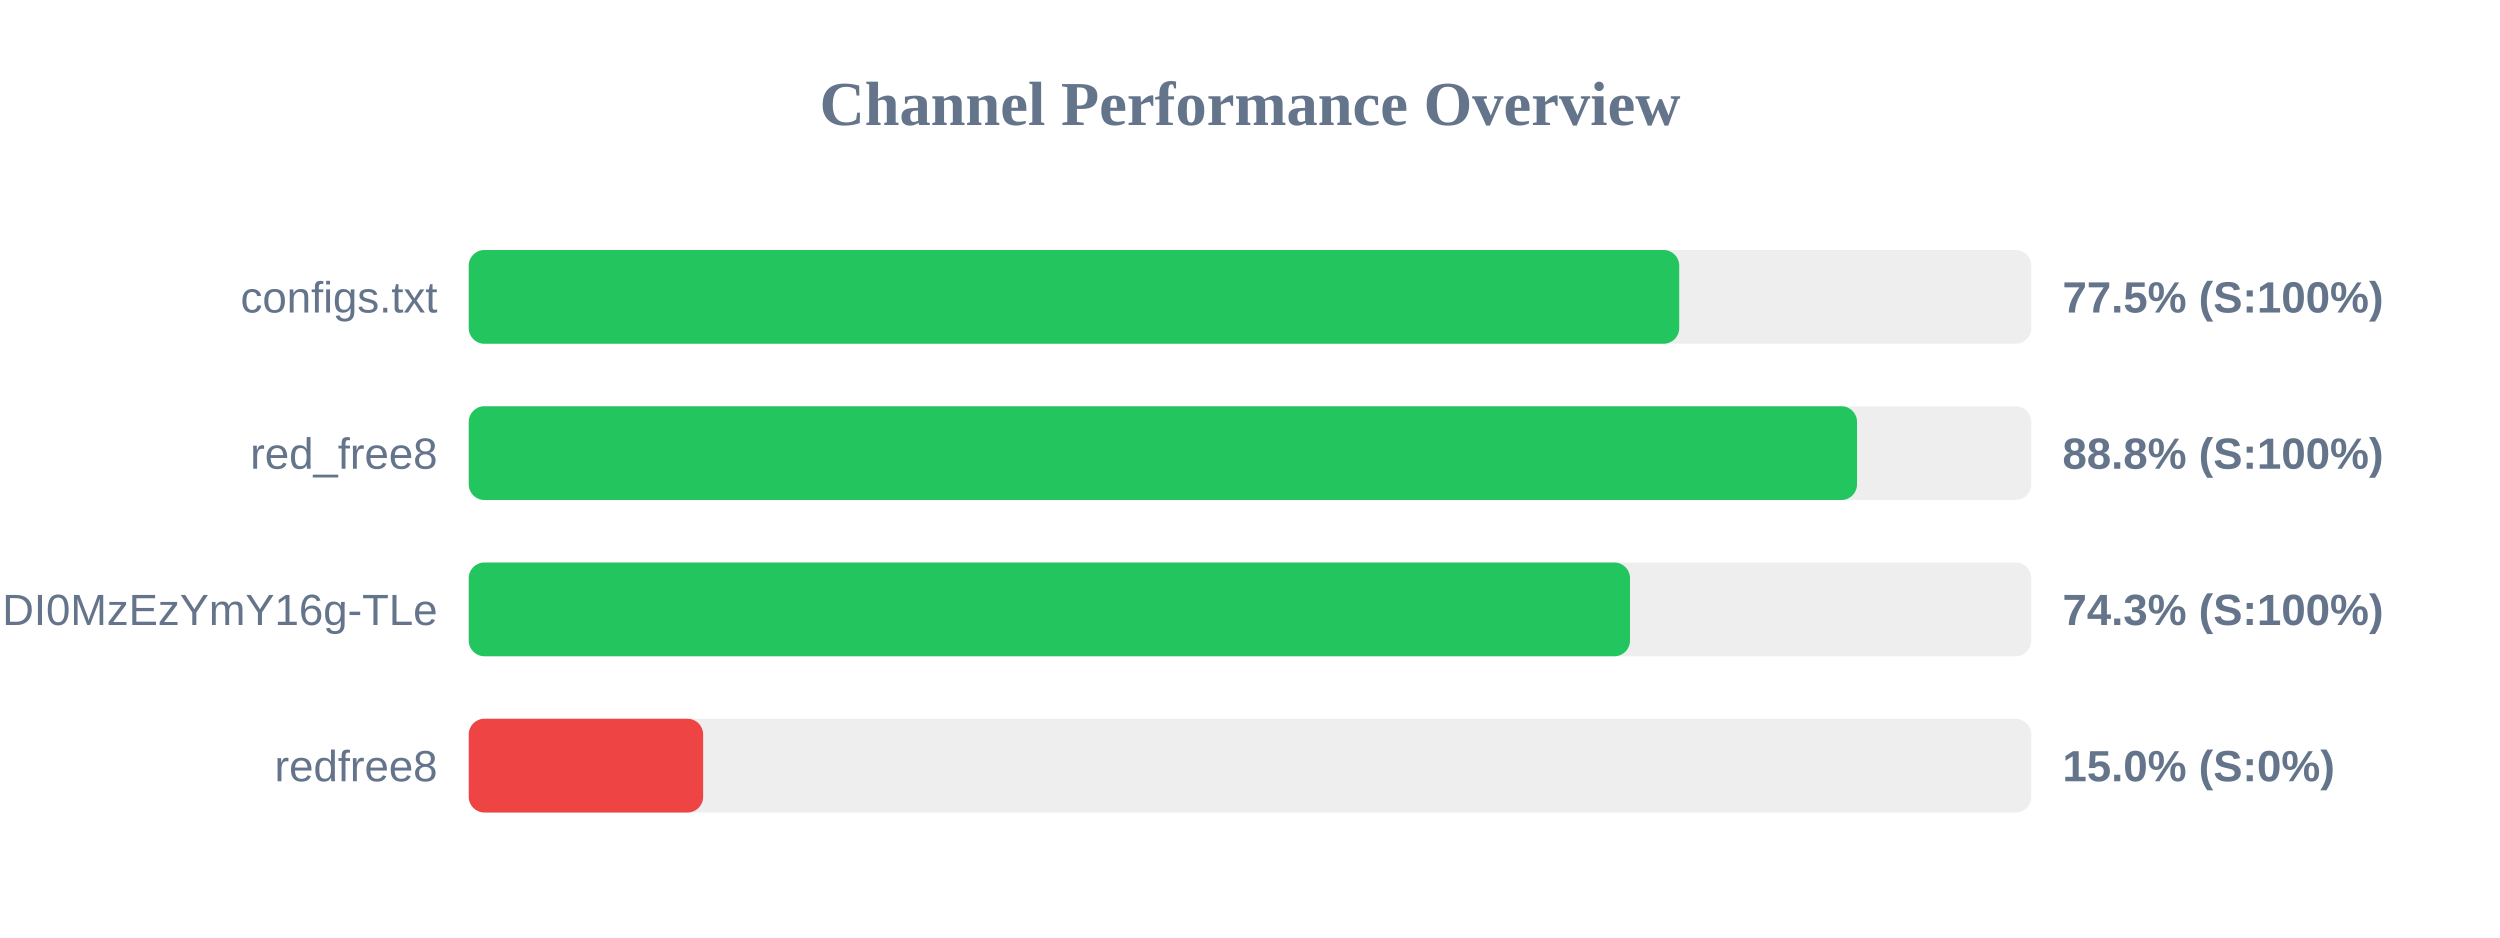
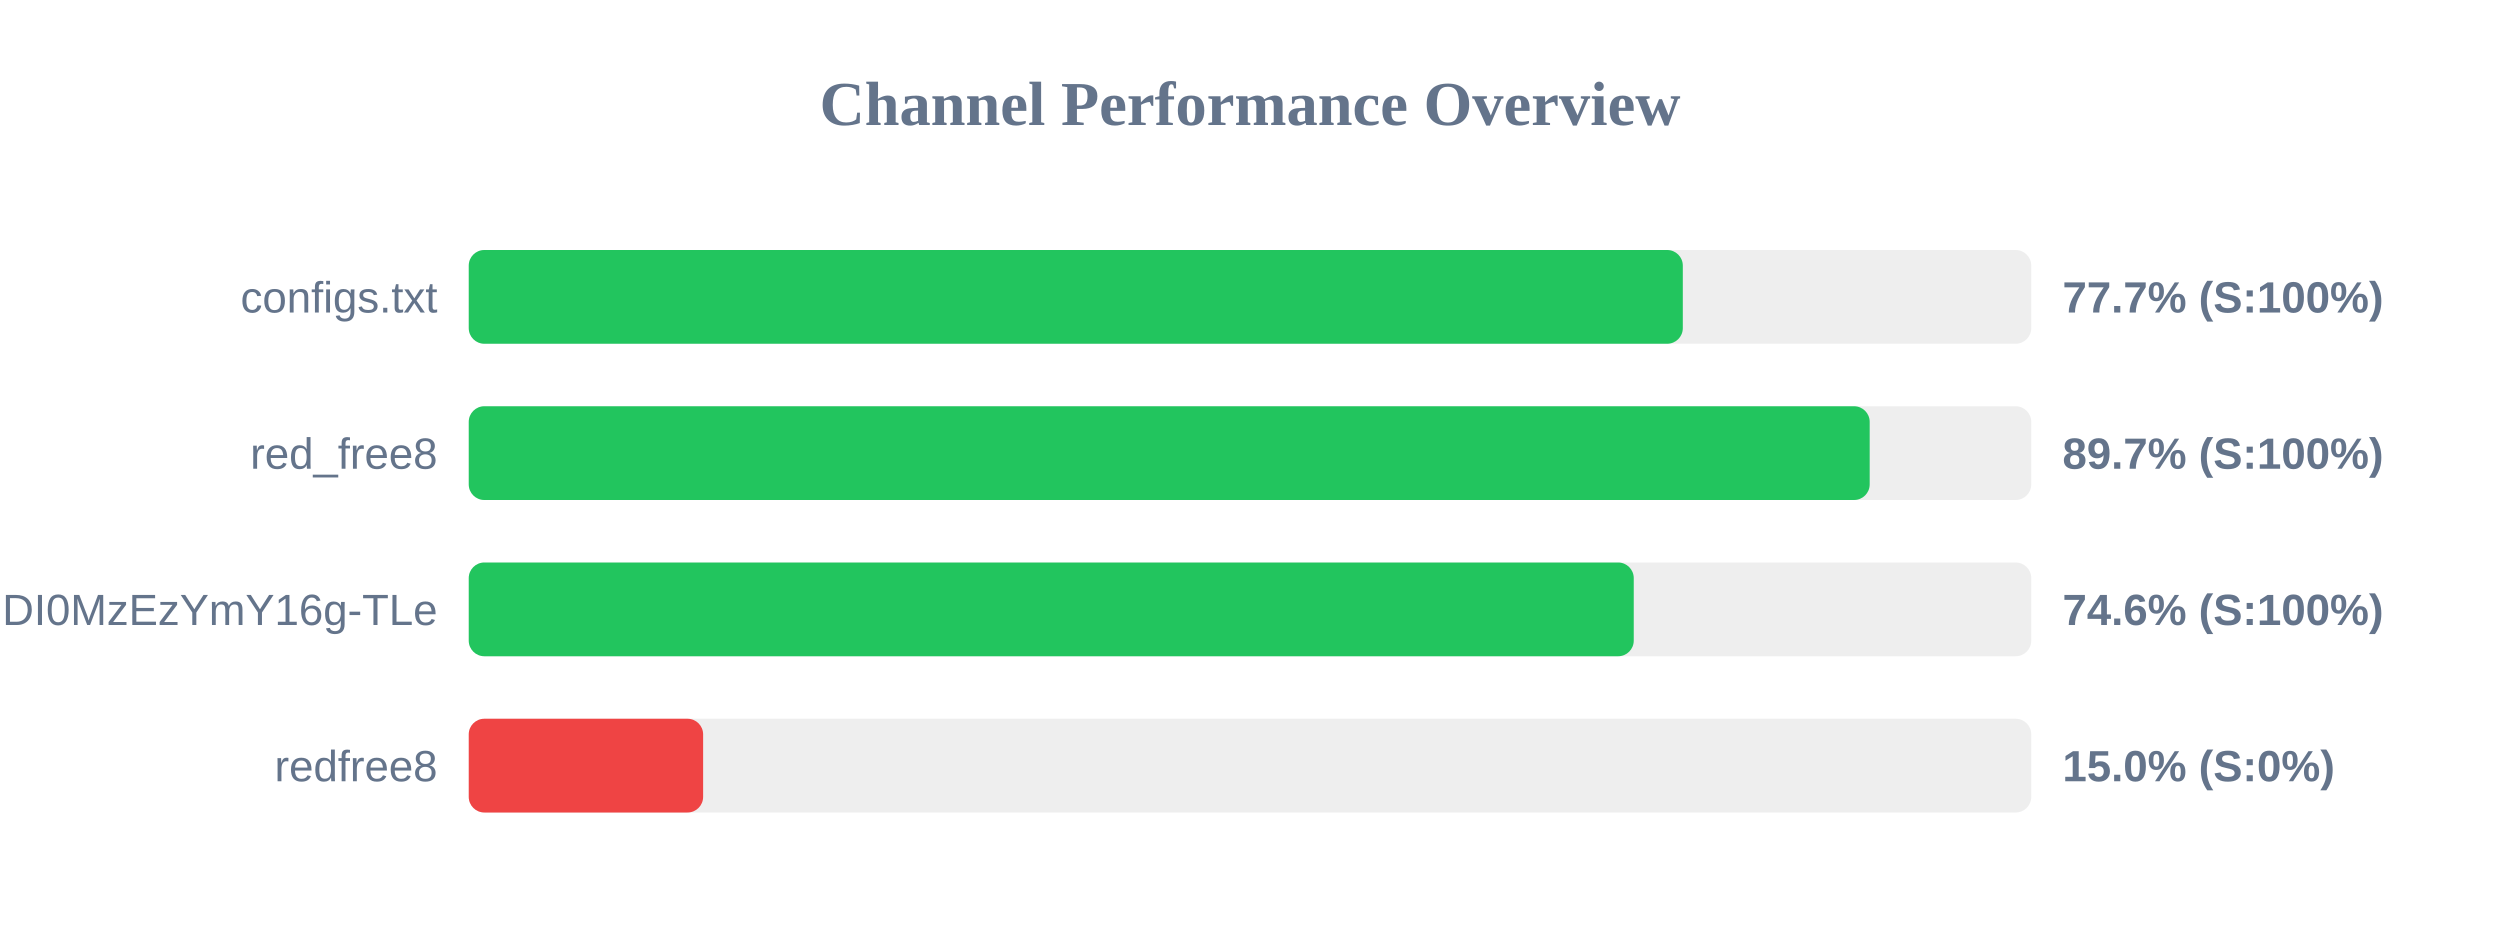
<svg xmlns="http://www.w3.org/2000/svg" width="800" height="300" version="1.1">
  <style>
        .row { font: 14px Arial; fill: #64748b; }
        .score { font: bold 14px Arial; fill: #64748b; }
    </style>
  <text x="400" y="40" text-anchor="middle" font-size="20px" font-weight="bold" fill="#64748b">Channel Performance Overview</text>
  <rect x="150" y="80" width="500" height="30" fill="#eee" rx="5" />
-   <rect x="150" y="80" width="387.35" height="30" fill="#22c55e" rx="5" />
+   <rect x="150" y="80" width="388.5" height="30" fill="#22c55e" rx="5" />
  <text x="140" y="100" text-anchor="end" class="row">configs.txt</text>
-   <text x="660" y="100" text-anchor="start" class="score">77.5% (S:100%)</text>
+   <text x="660" y="100" text-anchor="start" class="score">77.7% (S:100%)</text>
  <rect x="150" y="130" width="500" height="30" fill="#eee" rx="5" />
-   <rect x="150" y="130" width="444.25" height="30" fill="#22c55e" rx="5" />
+   <rect x="150" y="130" width="448.3" height="30" fill="#22c55e" rx="5" />
  <text x="140" y="150" text-anchor="end" class="row">red_free8</text>
-   <text x="660" y="150" text-anchor="start" class="score">88.8% (S:100%)</text>
+   <text x="660" y="150" text-anchor="start" class="score">89.7% (S:100%)</text>
  <rect x="150" y="180" width="500" height="30" fill="#eee" rx="5" />
-   <rect x="150" y="180" width="371.6" height="30" fill="#22c55e" rx="5" />
+   <rect x="150" y="180" width="372.8" height="30" fill="#22c55e" rx="5" />
  <text x="140" y="200" text-anchor="end" class="row">NjEzODY1NDgyOCwxNzQ1NDI0MzEzYmY16g-TLe</text>
-   <text x="660" y="200" text-anchor="start" class="score">74.3% (S:100%)</text>
+   <text x="660" y="200" text-anchor="start" class="score">74.6% (S:100%)</text>
  <rect x="150" y="230" width="500" height="30" fill="#eee" rx="5" />
  <rect x="150" y="230" width="75.0" height="30" fill="#ef4444" rx="5" />
  <text x="140" y="250" text-anchor="end" class="row">redfree8</text>
  <text x="660" y="250" text-anchor="start" class="score">15.0% (S:0%)</text>
</svg>
